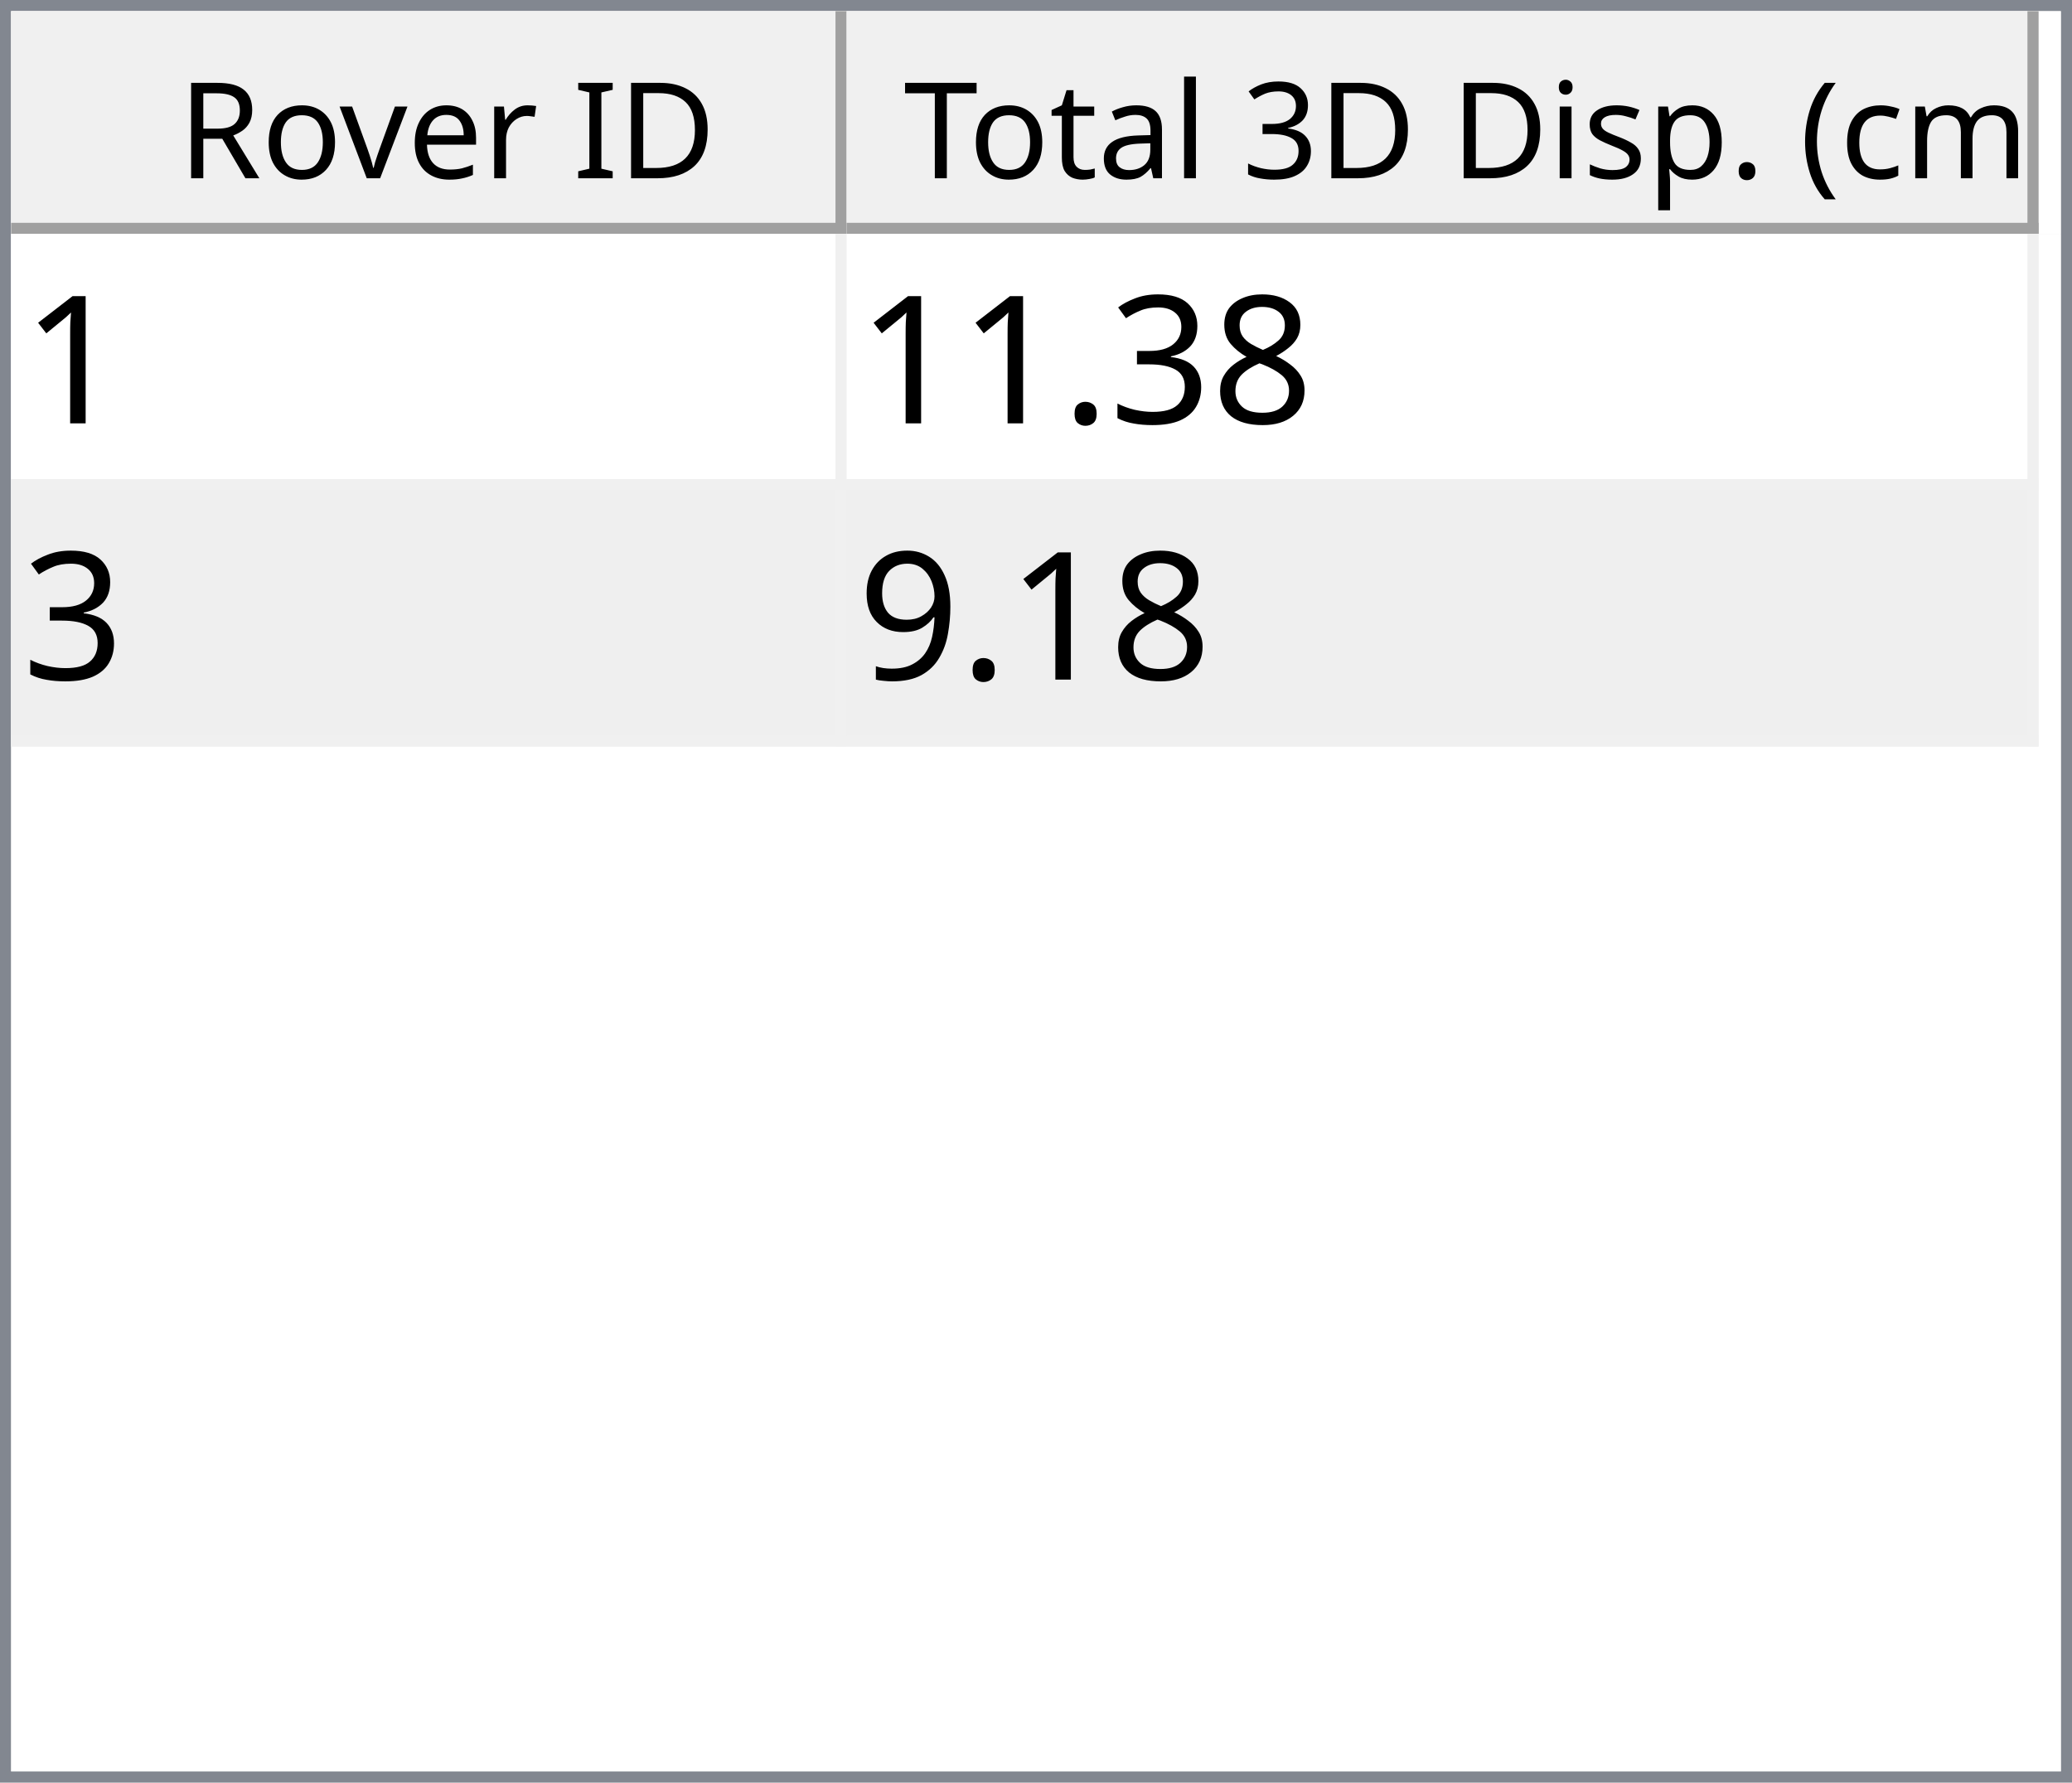
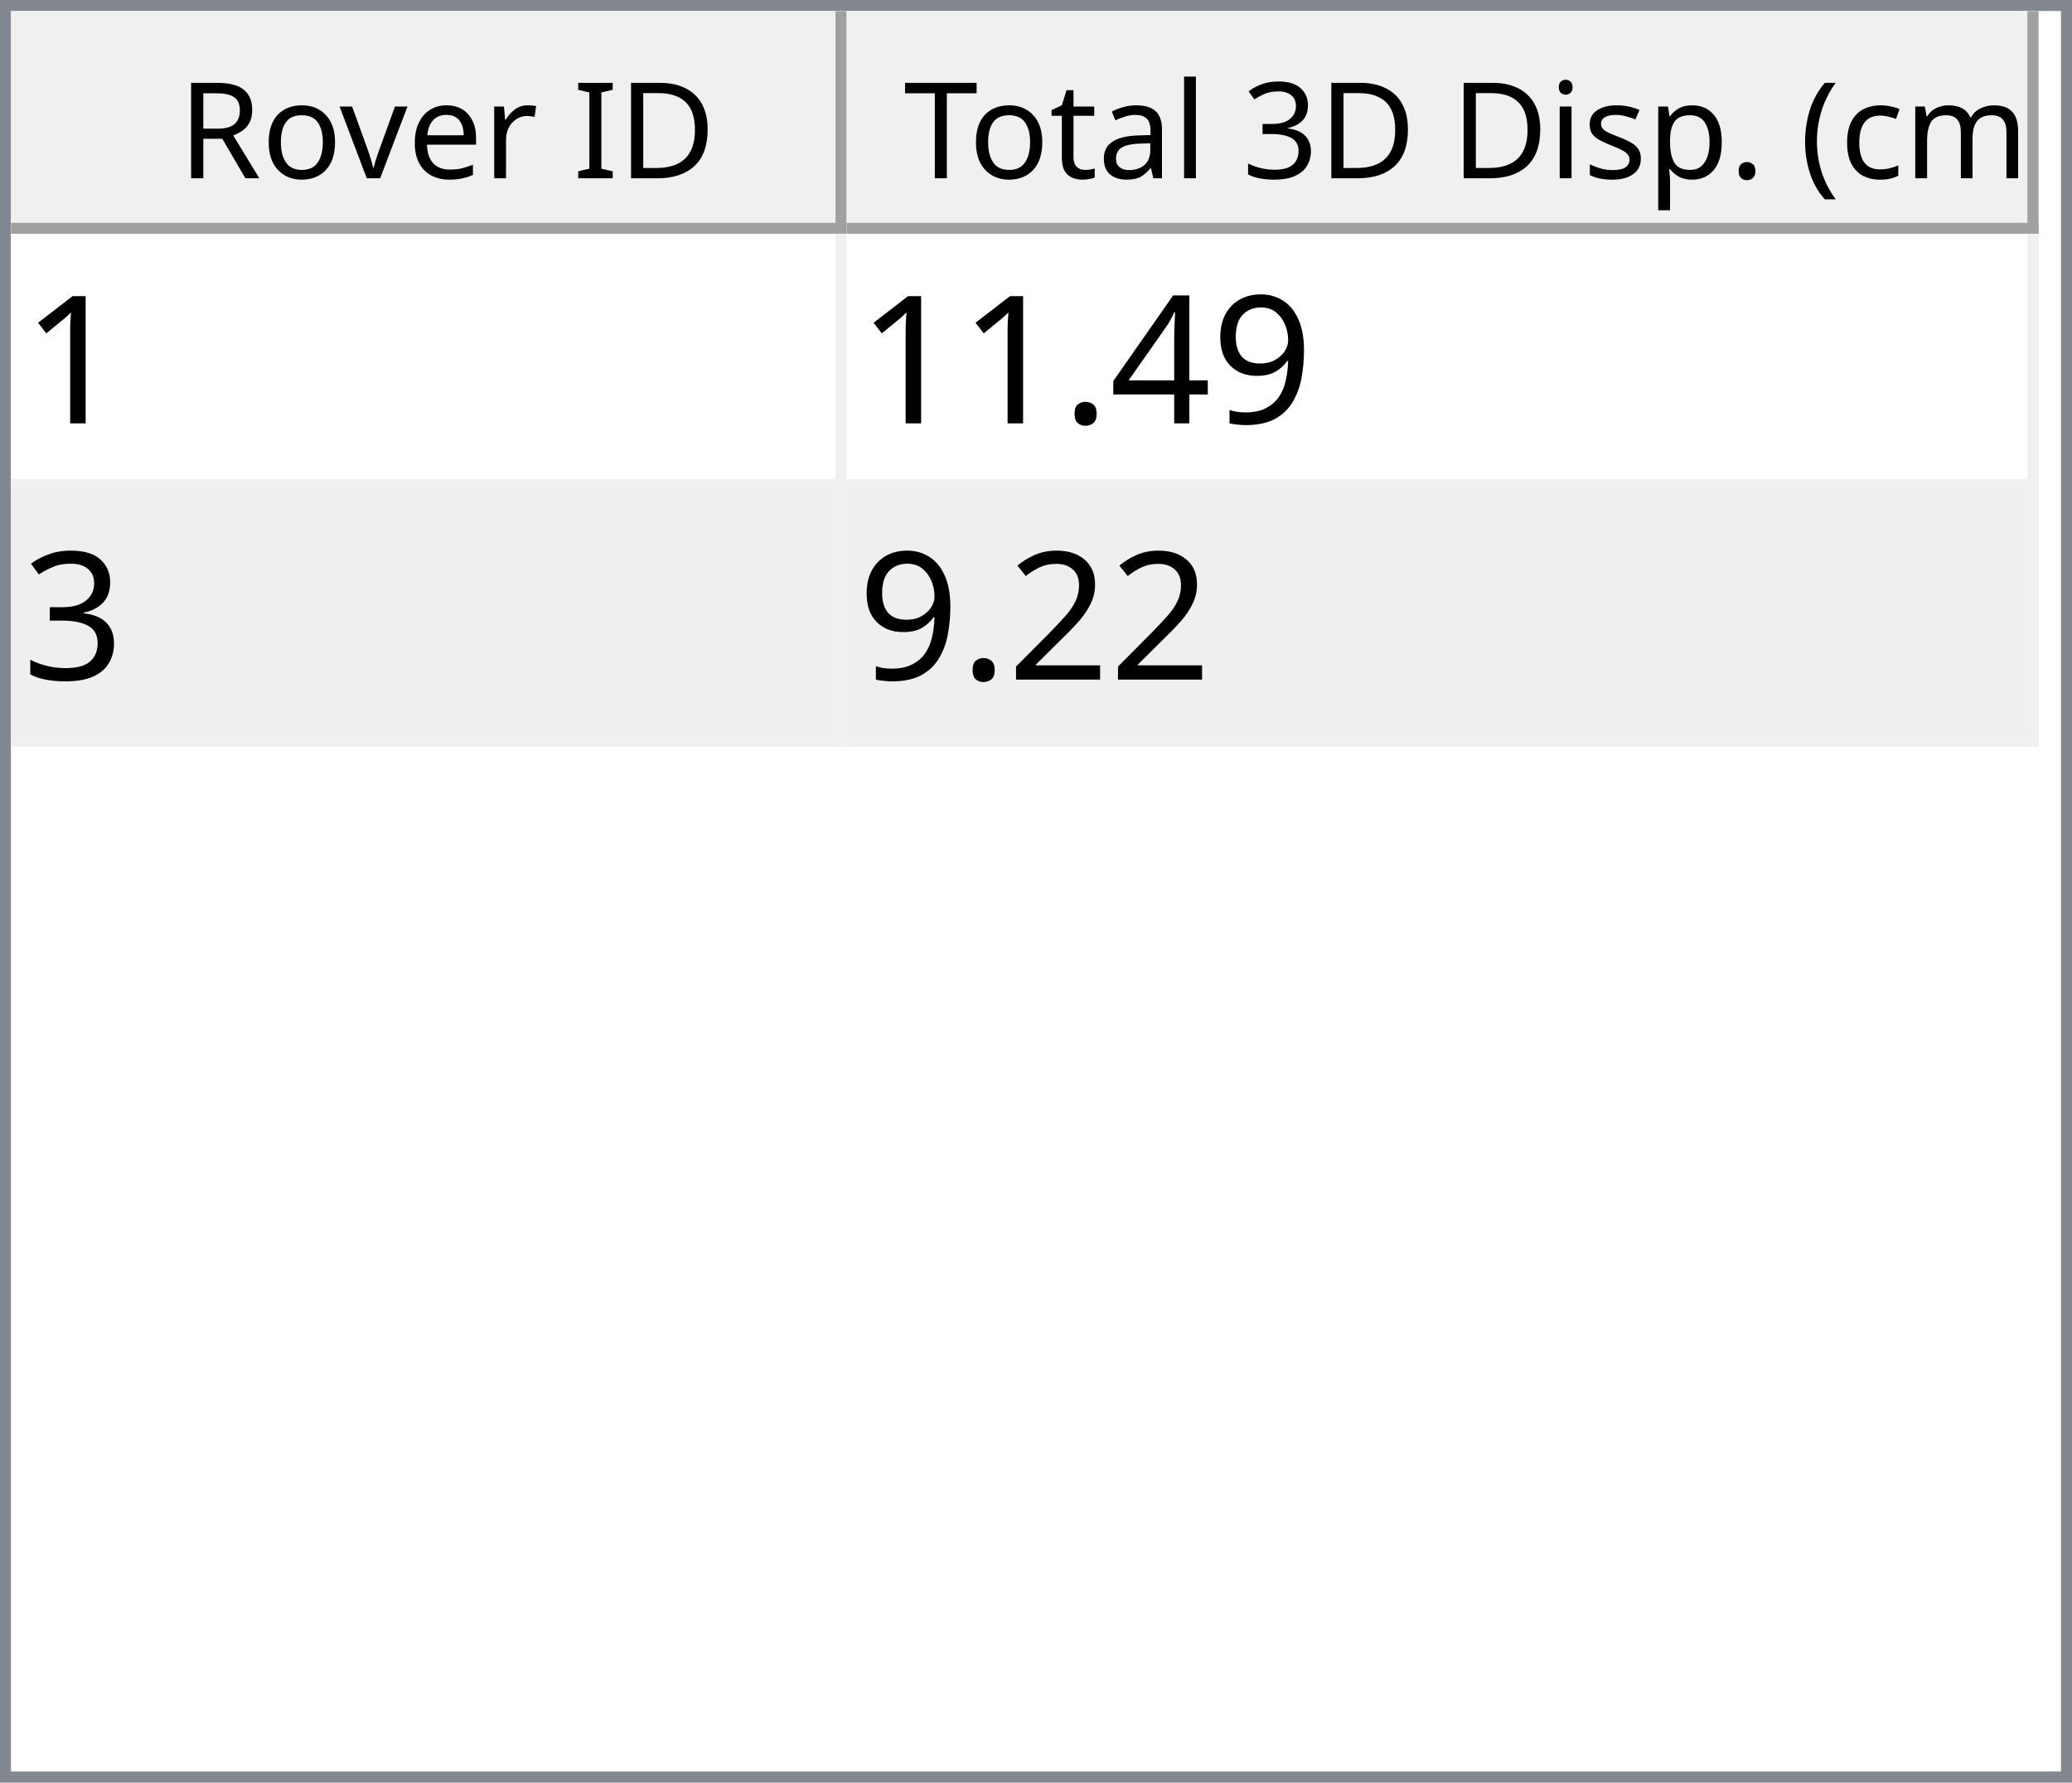
<svg xmlns="http://www.w3.org/2000/svg" style="fill-opacity:1; color-rendering:auto; color-interpolation:auto; text-rendering:auto; stroke:black; stroke-linecap:square; stroke-miterlimit:10; shape-rendering:auto; stroke-opacity:1; fill:black; stroke-dasharray:none; font-weight:normal; stroke-width:1; font-family:'Dialog'; font-style:normal; stroke-linejoin:miter; font-size:12px; stroke-dashoffset:0; image-rendering:auto;" width="186" height="160">
  <defs id="genericDefs" />
  <g>
    <defs id="defs1">
      <clipPath clipPathUnits="userSpaceOnUse" id="clipPath1">
        <path d="M0 0 L186 0 L186 160 L0 160 L0 0 Z" />
      </clipPath>
      <clipPath clipPathUnits="userSpaceOnUse" id="clipPath2">
        <path d="M0 0 L0 160 L186 160 L186 0 Z" />
      </clipPath>
      <clipPath clipPathUnits="userSpaceOnUse" id="clipPath3">
        <path d="M0 0 L0 20 L184 20 L184 0 Z" />
      </clipPath>
      <clipPath clipPathUnits="userSpaceOnUse" id="clipPath4">
        <path d="M0 0 L0 20 L75 20 L75 0 Z" />
      </clipPath>
      <clipPath clipPathUnits="userSpaceOnUse" id="clipPath5">
        <path d="M1 1 L1 19 L74 19 L74 1 Z" />
      </clipPath>
      <clipPath clipPathUnits="userSpaceOnUse" id="clipPath6">
        <path d="M0 0 L0 18 L73 18 L73 0 Z" />
      </clipPath>
      <clipPath clipPathUnits="userSpaceOnUse" id="clipPath7">
        <path d="M-0.5 -0.5 L-0.5 19.5 L74.5 19.5 L74.5 -0.5 Z" />
      </clipPath>
      <clipPath clipPathUnits="userSpaceOnUse" id="clipPath8">
        <path d="M0 0 L0 20 L107 20 L107 0 Z" />
      </clipPath>
      <clipPath clipPathUnits="userSpaceOnUse" id="clipPath9">
        <path d="M1 1 L1 19 L106 19 L106 1 Z" />
      </clipPath>
      <clipPath clipPathUnits="userSpaceOnUse" id="clipPath10">
        <path d="M0 0 L0 18 L105 18 L105 0 Z" />
      </clipPath>
      <clipPath clipPathUnits="userSpaceOnUse" id="clipPath11">
        <path d="M-0.5 -0.5 L-0.5 19.5 L106.5 19.5 L106.5 -0.5 Z" />
      </clipPath>
      <clipPath clipPathUnits="userSpaceOnUse" id="clipPath12">
        <path d="M0 0 L0 138 L184 138 L184 0 Z" />
      </clipPath>
      <clipPath clipPathUnits="userSpaceOnUse" id="clipPath13">
        <path d="M0 0 L0 46 L182 46 L182 0 Z" />
      </clipPath>
      <clipPath clipPathUnits="userSpaceOnUse" id="clipPath14">
        <path d="M-0.5 -0.5 L-0.5 45.5 L181.5 45.5 L181.5 -0.5 Z" />
      </clipPath>
      <clipPath clipPathUnits="userSpaceOnUse" id="clipPath15">
        <path d="M0 0 L0 22 L74 22 L74 0 Z" />
      </clipPath>
      <clipPath clipPathUnits="userSpaceOnUse" id="clipPath16">
        <path d="M0 0 L0 22 L106 22 L106 0 Z" />
      </clipPath>
      <font horiz-adv-x="64.551" id="font1">
        <font-face ascent="107.91" descent="25.098" units-per-em="100" style="font-style:normal; font-family:Segoe UI; font-weight:normal;" />
        <missing-glyph horiz-adv-x="64.551" d="M8.109 0 L8.109 68.266 L56.453 68.266 L56.453 0 L8.109 0 ZM15.328 7.234 L49.219 7.234 L49.219 61.031 L15.328 61.031 L15.328 7.234 Z" />
        <glyph unicode="D" horiz-adv-x="70.117" d="M9.188 0 L9.188 70.016 L28.516 70.016 Q65.531 70.016 65.531 35.891 Q65.531 19.672 55.25 9.836 Q44.969 0 27.734 0 L9.188 0 ZM17.391 62.594 L17.391 7.422 L27.828 7.422 Q41.609 7.422 49.273 14.797 Q56.938 22.172 56.938 35.688 Q56.938 62.594 28.328 62.594 L17.391 62.594 Z" />
        <glyph unicode="I" horiz-adv-x="26.611" d="M17.391 0 L9.188 0 L9.188 70.016 L17.391 70.016 L17.391 0 Z" />
        <glyph unicode=" " horiz-adv-x="27.393" d="" />
        <glyph unicode="r" horiz-adv-x="34.766" d="M34.188 41.891 Q32.078 43.5 28.125 43.5 Q23 43.5 19.555 38.672 Q16.109 33.844 16.109 25.484 L16.109 0 L8.109 0 L8.109 50 L16.109 50 L16.109 39.703 L16.312 39.703 Q18.016 44.969 21.531 47.922 Q25.047 50.875 29.391 50.875 Q32.516 50.875 34.188 50.203 L34.188 41.891 Z" />
        <glyph unicode="e" horiz-adv-x="52.295" d="M48.297 23 L12.984 23 Q13.188 14.656 17.484 10.109 Q21.781 5.562 29.297 5.562 Q37.75 5.562 44.828 11.141 L44.828 3.609 Q38.234 -1.172 27.391 -1.172 Q16.797 -1.172 10.742 5.641 Q4.688 12.453 4.688 24.812 Q4.688 36.469 11.305 43.82 Q17.922 51.172 27.734 51.172 Q37.547 51.172 42.922 44.828 Q48.297 38.484 48.297 27.203 L48.297 23 ZM40.094 29.781 Q40.047 36.719 36.75 40.578 Q33.453 44.438 27.594 44.438 Q21.922 44.438 17.969 40.383 Q14.016 36.328 13.094 29.781 L40.094 29.781 Z" />
        <glyph unicode="v" horiz-adv-x="47.9" d="M47.406 50 L27.484 0 L19.625 0 L0.688 50 L9.469 50 L22.172 13.672 Q23.578 9.672 23.922 6.688 L24.125 6.688 Q24.609 10.453 25.688 13.484 L38.969 50 L47.406 50 Z" />
        <glyph unicode="o" horiz-adv-x="58.594" d="M29 -1.172 Q17.922 -1.172 11.305 5.836 Q4.688 12.844 4.688 24.422 Q4.688 37.016 11.57 44.094 Q18.453 51.172 30.172 51.172 Q41.359 51.172 47.633 44.289 Q53.906 37.406 53.906 25.203 Q53.906 13.234 47.141 6.031 Q40.375 -1.172 29 -1.172 ZM29.594 44.438 Q21.875 44.438 17.383 39.188 Q12.891 33.938 12.891 24.703 Q12.891 15.828 17.43 10.695 Q21.969 5.562 29.594 5.562 Q37.359 5.562 41.531 10.594 Q45.703 15.625 45.703 24.906 Q45.703 34.281 41.531 39.359 Q37.359 44.438 29.594 44.438 Z" />
        <glyph unicode="R" horiz-adv-x="59.814" d="M59.375 0 L49.609 0 L37.891 19.625 Q36.281 22.359 34.766 24.289 Q33.25 26.219 31.664 27.438 Q30.078 28.656 28.25 29.219 Q26.422 29.781 24.125 29.781 L17.391 29.781 L17.391 0 L9.188 0 L9.188 70.016 L30.078 70.016 Q34.672 70.016 38.555 68.867 Q42.438 67.719 45.289 65.375 Q48.141 63.031 49.758 59.547 Q51.375 56.062 51.375 51.375 Q51.375 47.703 50.273 44.656 Q49.172 41.609 47.148 39.211 Q45.125 36.812 42.266 35.133 Q39.406 33.453 35.844 32.516 L35.844 32.328 Q37.594 31.547 38.891 30.547 Q40.188 29.547 41.359 28.18 Q42.531 26.812 43.68 25.078 Q44.828 23.344 46.234 21.047 L59.375 0 ZM17.391 62.594 L17.391 37.203 L28.516 37.203 Q31.594 37.203 34.203 38.133 Q36.812 39.062 38.719 40.797 Q40.625 42.531 41.703 45.047 Q42.781 47.562 42.781 50.688 Q42.781 56.297 39.141 59.445 Q35.5 62.594 28.609 62.594 L17.391 62.594 Z" />
        <glyph unicode=")" horiz-adv-x="30.176" d="M8.297 -15.922 L1.172 -15.922 Q16.406 2.344 16.406 26.812 Q16.406 51.469 1.078 70.016 L8.297 70.016 Q23.531 52.156 23.531 26.703 Q23.531 1.375 8.297 -15.922 Z" />
        <glyph unicode="m" horiz-adv-x="86.133" d="M79.109 0 L71.094 0 L71.094 28.719 Q71.094 37.016 68.531 40.727 Q65.969 44.438 59.906 44.438 Q54.781 44.438 51.195 39.75 Q47.609 35.062 47.609 28.516 L47.609 0 L39.594 0 L39.594 29.688 Q39.594 44.438 28.219 44.438 Q22.953 44.438 19.531 40.016 Q16.109 35.594 16.109 28.516 L16.109 0 L8.109 0 L8.109 50 L16.109 50 L16.109 42.094 L16.312 42.094 Q21.625 51.172 31.844 51.172 Q36.969 51.172 40.773 48.312 Q44.578 45.453 46 40.828 Q51.562 51.172 62.594 51.172 Q79.109 51.172 79.109 30.812 L79.109 0 Z" />
        <glyph unicode="c" horiz-adv-x="46.191" d="M42.188 2.297 Q36.422 -1.172 28.516 -1.172 Q17.828 -1.172 11.258 5.789 Q4.688 12.75 4.688 23.828 Q4.688 36.188 11.766 43.68 Q18.844 51.172 30.672 51.172 Q37.25 51.172 42.281 48.734 L42.281 40.531 Q36.719 44.438 30.375 44.438 Q22.703 44.438 17.797 38.945 Q12.891 33.453 12.891 24.516 Q12.891 15.719 17.508 10.641 Q22.125 5.562 29.891 5.562 Q36.422 5.562 42.188 9.906 L42.188 2.297 Z" />
        <glyph unicode="(" horiz-adv-x="30.176" d="M29.109 -15.922 L21.969 -15.922 Q6.844 1.375 6.844 26.703 Q6.844 52.156 21.969 70.016 L29.203 70.016 Q13.875 51.469 13.875 26.812 Q13.875 2.344 29.109 -15.922 Z" />
        <glyph unicode="." horiz-adv-x="21.68" d="M10.891 -1.078 Q8.641 -1.078 7.055 0.539 Q5.469 2.156 5.469 4.391 Q5.469 6.641 7.055 8.273 Q8.641 9.906 10.891 9.906 Q13.188 9.906 14.797 8.273 Q16.406 6.641 16.406 4.391 Q16.406 2.156 14.797 0.539 Q13.188 -1.078 10.891 -1.078 Z" />
        <glyph unicode="p" horiz-adv-x="58.789" d="M16.312 7.234 L16.109 7.234 L16.109 -23 L8.109 -23 L8.109 50 L16.109 50 L16.109 41.219 L16.312 41.219 Q22.219 51.172 33.594 51.172 Q43.266 51.172 48.688 44.461 Q54.109 37.75 54.109 26.469 Q54.109 13.922 48 6.375 Q41.891 -1.172 31.297 -1.172 Q21.578 -1.172 16.312 7.234 ZM16.109 27.391 L16.109 20.406 Q16.109 14.203 20.141 9.883 Q24.172 5.562 30.375 5.562 Q37.641 5.562 41.773 11.133 Q45.906 16.703 45.906 26.609 Q45.906 34.969 42.047 39.703 Q38.188 44.438 31.594 44.438 Q24.609 44.438 20.359 39.578 Q16.109 34.719 16.109 27.391 Z" />
        <glyph unicode="s" horiz-adv-x="42.432" d="M5.078 1.812 L5.078 10.406 Q11.625 5.562 19.484 5.562 Q30.031 5.562 30.031 12.594 Q30.031 14.594 29.125 15.992 Q28.219 17.391 26.68 18.461 Q25.141 19.531 23.07 20.383 Q21 21.234 18.609 22.172 Q15.281 23.484 12.766 24.828 Q10.25 26.172 8.57 27.859 Q6.891 29.547 6.031 31.695 Q5.172 33.844 5.172 36.719 Q5.172 40.234 6.789 42.945 Q8.406 45.656 11.086 47.484 Q13.766 49.312 17.211 50.242 Q20.656 51.172 24.312 51.172 Q30.812 51.172 35.938 48.922 L35.938 40.828 Q30.422 44.438 23.25 44.438 Q21 44.438 19.195 43.922 Q17.391 43.406 16.094 42.477 Q14.797 41.547 14.086 40.258 Q13.375 38.969 13.375 37.406 Q13.375 35.453 14.086 34.133 Q14.797 32.812 16.164 31.789 Q17.531 30.766 19.484 29.938 Q21.438 29.109 23.922 28.125 Q27.25 26.859 29.883 25.516 Q32.516 24.172 34.375 22.484 Q36.234 20.797 37.234 18.602 Q38.234 16.406 38.234 13.375 Q38.234 9.672 36.602 6.938 Q34.969 4.203 32.234 2.398 Q29.5 0.594 25.93 -0.289 Q22.359 -1.172 18.453 -1.172 Q10.75 -1.172 5.078 1.812 Z" />
        <glyph unicode="i" horiz-adv-x="24.219" d="M12.203 62.703 Q10.062 62.703 8.547 64.164 Q7.031 65.625 7.031 67.875 Q7.031 70.125 8.547 71.609 Q10.062 73.094 12.203 73.094 Q14.406 73.094 15.945 71.609 Q17.484 70.125 17.484 67.875 Q17.484 65.719 15.945 64.211 Q14.406 62.703 12.203 62.703 ZM16.109 0 L8.109 0 L8.109 50 L16.109 50 L16.109 0 Z" />
        <glyph unicode="3" horiz-adv-x="53.906" d="M46.531 19.828 Q46.531 15.094 44.75 11.211 Q42.969 7.328 39.719 4.57 Q36.469 1.812 31.93 0.297 Q27.391 -1.219 21.922 -1.219 Q11.922 -1.219 6 2.594 L6 11.188 Q13.094 5.609 22.219 5.609 Q25.875 5.609 28.828 6.539 Q31.781 7.469 33.906 9.227 Q36.031 10.984 37.18 13.477 Q38.328 15.969 38.328 19.094 Q38.328 32.812 18.797 32.812 L12.984 32.812 L12.984 39.594 L18.5 39.594 Q35.797 39.594 35.797 52.484 Q35.797 64.406 22.609 64.406 Q15.188 64.406 8.688 59.422 L8.688 67.188 Q15.375 71.188 24.609 71.188 Q29 71.188 32.57 69.969 Q36.141 68.75 38.68 66.555 Q41.219 64.359 42.609 61.281 Q44 58.203 44 54.5 Q44 40.672 30.031 36.719 L30.031 36.531 Q33.594 36.141 36.625 34.797 Q39.656 33.453 41.852 31.305 Q44.047 29.156 45.289 26.25 Q46.531 23.344 46.531 19.828 Z" />
        <glyph unicode="l" horiz-adv-x="24.219" d="M16.109 0 L8.109 0 L8.109 74.031 L16.109 74.031 L16.109 0 Z" />
        <glyph unicode="a" horiz-adv-x="50.879" d="M43.891 0 L35.891 0 L35.891 7.812 L35.688 7.812 Q30.469 -1.172 20.312 -1.172 Q12.844 -1.172 8.617 2.781 Q4.391 6.734 4.391 13.281 Q4.391 27.297 20.906 29.594 L35.891 31.688 Q35.891 44.438 25.594 44.438 Q16.547 44.438 9.281 38.281 L9.281 46.484 Q16.656 51.172 26.266 51.172 Q43.891 51.172 43.891 32.516 L43.891 0 ZM35.891 25.297 L23.828 23.641 Q18.266 22.859 15.43 20.875 Q12.594 18.891 12.594 13.875 Q12.594 10.203 15.211 7.883 Q17.828 5.562 22.172 5.562 Q28.125 5.562 32.008 9.742 Q35.891 13.922 35.891 20.312 L35.891 25.297 Z" />
        <glyph unicode="t" horiz-adv-x="33.887" d="M31.297 0.484 Q28.469 -1.078 23.828 -1.078 Q10.688 -1.078 10.688 13.578 L10.688 43.172 L2.094 43.172 L2.094 50 L10.688 50 L10.688 62.203 L18.703 64.797 L18.703 50 L31.297 50 L31.297 43.172 L18.703 43.172 L18.703 14.984 Q18.703 9.969 20.414 7.82 Q22.125 5.672 26.078 5.672 Q29.109 5.672 31.297 7.328 L31.297 0.484 Z" />
        <glyph unicode="T" horiz-adv-x="52.393" d="M50.594 62.594 L30.375 62.594 L30.375 0 L22.172 0 L22.172 62.594 L2 62.594 L2 70.016 L50.594 70.016 L50.594 62.594 Z" />
      </font>
      <font horiz-adv-x="75.0" id="font2">
        <font-face ascent="100.537" descent="21.973" units-per-em="100" style="font-style:normal; font-family:sans-serif; font-weight:normal;" />
        <missing-glyph horiz-adv-x="75.0" d="M12.5 0 L12.5 62.5 L62.5 62.5 L62.5 0 L12.5 0 ZM14.062 1.562 L60.938 1.562 L60.938 60.938 L14.062 60.938 L14.062 1.562 Z" />
        <glyph unicode="1" horiz-adv-x="55.615" d="M37.25 0 L28.469 0 L28.469 56 Q25.297 52.984 20.141 49.953 Q14.984 46.922 10.891 45.406 L10.891 53.906 Q18.266 57.375 23.781 62.305 Q29.297 67.234 31.594 71.875 L37.25 71.875 L37.25 0 Z" />
-         <glyph unicode="8" horiz-adv-x="55.615" d="M17.672 38.812 Q12.203 40.828 9.57 44.539 Q6.938 48.25 6.938 53.422 Q6.938 61.234 12.555 66.555 Q18.172 71.875 27.484 71.875 Q36.859 71.875 42.578 66.43 Q48.297 60.984 48.297 53.172 Q48.297 48.188 45.68 44.508 Q43.062 40.828 37.75 38.812 Q44.344 36.672 47.781 31.883 Q51.219 27.094 51.219 20.453 Q51.219 11.281 44.727 5.031 Q38.234 -1.219 27.641 -1.219 Q17.047 -1.219 10.547 5.055 Q4.047 11.328 4.047 20.703 Q4.047 27.688 7.594 32.398 Q11.141 37.109 17.672 38.812 ZM15.922 53.719 Q15.922 48.641 19.195 45.414 Q22.469 42.188 27.688 42.188 Q32.766 42.188 36.016 45.383 Q39.266 48.578 39.266 53.219 Q39.266 58.062 35.914 61.359 Q32.562 64.656 27.594 64.656 Q22.562 64.656 19.242 61.43 Q15.922 58.203 15.922 53.719 ZM13.094 20.656 Q13.094 16.891 14.875 13.375 Q16.656 9.859 20.172 7.93 Q23.688 6 27.734 6 Q34.031 6 38.133 10.055 Q42.234 14.109 42.234 20.359 Q42.234 26.703 38.016 30.859 Q33.797 35.016 27.438 35.016 Q21.234 35.016 17.164 30.914 Q13.094 26.812 13.094 20.656 Z" />
+         <glyph unicode="9" horiz-adv-x="55.615" d="M5.469 16.547 L13.922 17.328 Q14.984 11.375 18.016 8.688 Q21.047 6 25.781 6 Q29.828 6 32.883 7.859 Q35.938 9.719 37.891 12.82 Q39.844 15.922 41.164 21.195 Q42.484 26.469 42.484 31.938 Q42.484 32.516 42.438 33.688 Q39.797 29.5 35.234 26.883 Q30.672 24.266 25.344 24.266 Q16.453 24.266 10.305 30.711 Q4.156 37.156 4.156 47.703 Q4.156 58.594 10.578 65.234 Q17 71.875 26.656 71.875 Q33.641 71.875 39.43 68.117 Q45.219 64.359 48.219 57.398 Q51.219 50.438 51.219 37.25 Q51.219 23.531 48.242 15.406 Q45.266 7.281 39.383 3.031 Q33.5 -1.219 25.594 -1.219 Q17.188 -1.219 11.867 3.445 Q6.547 8.109 5.469 16.547 ZM41.453 48.141 Q41.453 55.719 37.43 60.156 Q33.406 64.594 27.734 64.594 Q21.875 64.594 17.531 59.812 Q13.188 55.031 13.188 47.406 Q13.188 40.578 17.312 36.305 Q21.438 32.031 27.484 32.031 Q33.594 32.031 37.523 36.305 Q41.453 40.578 41.453 48.141 Z" />
+         <glyph unicode="4" horiz-adv-x="55.615" d="M32.328 0 L32.328 17.141 L1.266 17.141 L1.266 25.203 L33.938 71.578 L41.109 71.578 L41.109 25.203 L50.781 25.203 L50.781 17.141 L41.109 17.141 L41.109 0 L32.328 0 ZM32.328 25.203 L32.328 57.469 L9.906 25.203 L32.328 25.203 Z" />
+         <glyph unicode="." horiz-adv-x="27.783" d="M9.078 0 L9.078 10.016 L19.094 10.016 L19.094 0 L9.078 0 Z" />
        <glyph unicode="3" horiz-adv-x="55.615" d="M4.203 18.891 L12.984 20.062 Q14.5 12.594 18.141 9.297 Q21.781 6 27 6 Q33.203 6 37.477 10.297 Q41.75 14.594 41.75 20.953 Q41.75 27 37.797 30.93 Q33.844 34.859 27.734 34.859 Q25.25 34.859 21.531 33.891 L22.516 41.609 Q23.391 41.5 23.922 41.5 Q29.547 41.5 34.039 44.43 Q38.531 47.359 38.531 53.469 Q38.531 58.297 35.258 61.477 Q31.984 64.656 26.812 64.656 Q21.688 64.656 18.266 61.43 Q14.844 58.203 13.875 51.766 L5.078 53.328 Q6.688 62.156 12.398 67.016 Q18.109 71.875 26.609 71.875 Q32.469 71.875 37.398 69.359 Q42.328 66.844 44.945 62.5 Q47.562 58.156 47.562 53.266 Q47.562 48.641 45.07 44.828 Q42.578 41.016 37.703 38.766 Q44.047 37.312 47.562 32.695 Q51.078 28.078 51.078 21.141 Q51.078 11.766 44.242 5.25 Q37.406 -1.266 26.953 -1.266 Q17.531 -1.266 11.305 4.352 Q5.078 9.969 4.203 18.891 Z" />
-         <glyph unicode="." horiz-adv-x="27.783" d="M9.078 0 L9.078 10.016 L19.094 10.016 L19.094 0 L9.078 0 Z" />
-         <glyph unicode="9" horiz-adv-x="55.615" d="M5.469 16.547 L13.922 17.328 Q14.984 11.375 18.016 8.688 Q21.047 6 25.781 6 Q29.828 6 32.883 7.859 Q35.938 9.719 37.891 12.82 Q39.844 15.922 41.164 21.195 Q42.484 26.469 42.484 31.938 Q42.484 32.516 42.438 33.688 Q39.797 29.5 35.234 26.883 Q30.672 24.266 25.344 24.266 Q16.453 24.266 10.305 30.711 Q4.156 37.156 4.156 47.703 Q4.156 58.594 10.578 65.234 Q17 71.875 26.656 71.875 Q33.641 71.875 39.43 68.117 Q45.219 64.359 48.219 57.398 Q51.219 50.438 51.219 37.25 Q51.219 23.531 48.242 15.406 Q45.266 7.281 39.383 3.031 Q33.5 -1.219 25.594 -1.219 Q17.188 -1.219 11.867 3.445 Q6.547 8.109 5.469 16.547 ZM41.453 48.141 Q41.453 55.719 37.43 60.156 Q33.406 64.594 27.734 64.594 Q21.875 64.594 17.531 59.812 Q13.188 55.031 13.188 47.406 Q13.188 40.578 17.312 36.305 Q21.438 32.031 27.484 32.031 Q33.594 32.031 37.523 36.305 Q41.453 40.578 41.453 48.141 Z" />
+         <glyph unicode="2" horiz-adv-x="55.615" d="M50.344 8.453 L50.344 0 L3.031 0 Q2.938 3.172 4.047 6.109 Q5.859 10.938 9.836 15.625 Q13.812 20.312 21.344 26.469 Q33.016 36.031 37.117 41.625 Q41.219 47.219 41.219 52.203 Q41.219 57.422 37.477 61.008 Q33.734 64.594 27.734 64.594 Q21.391 64.594 17.578 60.789 Q13.766 56.984 13.719 50.25 L4.688 51.172 Q5.609 61.281 11.664 66.578 Q17.719 71.875 27.938 71.875 Q38.234 71.875 44.242 66.164 Q50.25 60.453 50.25 52 Q50.25 47.703 48.492 43.555 Q46.734 39.406 42.656 34.812 Q38.578 30.219 29.109 22.219 Q21.188 15.578 18.945 13.211 Q16.703 10.844 15.234 8.453 L50.344 8.453 Z" />
      </font>
    </defs>
    <g style="fill:white; stroke:white;">
      <rect x="0" y="0" width="186" style="clip-path:url(#clipPath1); stroke:none;" height="160" />
    </g>
    <g style="fill:white; text-rendering:optimizeSpeed; color-rendering:optimizeSpeed; image-rendering:optimizeSpeed; shape-rendering:crispEdges; stroke:white; color-interpolation:sRGB;">
      <rect x="0" width="186" height="160" y="0" style="stroke:none;" />
      <path style="stroke:none;" d="M0 160 L186 160 L186 0 L0 0 Z" />
    </g>
    <g style="fill:rgb(240,240,240); font-family:'Segoe UI'; stroke:rgb(240,240,240);">
      <rect x="0" y="0" width="186" style="clip-path:url(#clipPath2); stroke:none;" height="160" />
    </g>
    <g style="fill:rgb(130,135,144); font-family:'Segoe UI'; stroke:rgb(130,135,144);">
      <path d="M0 0 L186 0 L186 160 L0 160 L0 0 ZM1 1 L185 1 L185 159 L1 159 L1 1 Z" style="fill-rule:evenodd; clip-path:url(#clipPath2); stroke:none;" />
    </g>
    <g style="fill:white; font-family:'Segoe UI'; stroke:white;" transform="translate(1,1)">
      <rect x="0" y="0" width="184" style="clip-path:url(#clipPath3); stroke:none;" height="20" />
    </g>
    <g style="fill:rgb(240,240,240); font-family:'Segoe UI'; stroke:rgb(240,240,240);" transform="translate(1,1)">
      <rect x="0" y="0" width="75" style="clip-path:url(#clipPath4); stroke:none;" height="20" />
    </g>
    <g style="font-family:'Segoe UI';" transform="translate(2,2)">
      <text x="14" xml:space="preserve" y="14" style="clip-path:url(#clipPath6); stroke:none;">Rover ID</text>
    </g>
    <g style="fill:rgb(160,160,160); font-family:'Segoe UI'; stroke:rgb(160,160,160); stroke-linejoin:bevel;" transform="translate(1.5,1.5)">
      <line x1="74" x2="74" y1="0" style="fill:none; clip-path:url(#clipPath7);" y2="19" />
    </g>
    <g style="fill:rgb(160,160,160); font-family:'Segoe UI'; stroke:rgb(160,160,160); stroke-linejoin:bevel;" transform="matrix(1,0,0,1,1,1) translate(0.5,0.5)">
      <line x1="0" x2="74" y1="19" style="fill:none; clip-path:url(#clipPath7);" y2="19" />
    </g>
    <g style="fill:rgb(240,240,240); font-family:'Segoe UI'; stroke:rgb(240,240,240);" transform="translate(76,1)">
      <rect x="0" y="0" width="107" style="clip-path:url(#clipPath8); stroke:none;" height="20" />
    </g>
    <g style="font-family:'Segoe UI';" transform="translate(77,2)">
      <text x="1" xml:space="preserve" y="14" style="clip-path:url(#clipPath10); stroke:none;"> Total 3D Disp. (cm)</text>
    </g>
    <g style="fill:rgb(160,160,160); font-family:'Segoe UI'; stroke:rgb(160,160,160); stroke-linejoin:bevel;" transform="translate(76.5,1.5)">
      <line x1="106" x2="106" y1="0" style="fill:none; clip-path:url(#clipPath11);" y2="19" />
    </g>
    <g style="fill:rgb(160,160,160); font-family:'Segoe UI'; stroke:rgb(160,160,160); stroke-linejoin:bevel;" transform="matrix(1,0,0,1,76,1) translate(0.5,0.5)">
      <line x1="0" x2="106" y1="19" style="fill:none; clip-path:url(#clipPath11);" y2="19" />
    </g>
    <g style="fill:white; font-family:'Segoe UI'; stroke:white;" transform="translate(1,21)">
      <rect x="0" y="0" width="184" style="clip-path:url(#clipPath12); stroke:none;" height="138" />
    </g>
    <g style="fill:rgb(240,240,240); font-size:16px; font-family:sans-serif; stroke:rgb(240,240,240);" transform="translate(1,21)">
      <rect x="0" y="0" width="182" style="clip-path:url(#clipPath13); stroke:none;" height="46" />
      <line transform="translate(0.5,0.5)" x1="0" x2="181" y1="22" style="clip-path:url(#clipPath14); fill:none; stroke-linejoin:bevel;" y2="22" />
    </g>
    <g transform="matrix(1,0,0,1,1,21) translate(0.5,0.5)" style="fill:rgb(240,240,240); font-size:16px; font-family:sans-serif; stroke:rgb(240,240,240); stroke-linejoin:bevel;">
      <line x1="0" x2="181" y1="45" style="fill:none; clip-path:url(#clipPath14);" y2="45" />
    </g>
    <g transform="matrix(1,0,0,1,1,21) translate(0.5,0.5)" style="fill:rgb(240,240,240); font-size:16px; font-family:sans-serif; stroke:rgb(240,240,240); stroke-linejoin:bevel;">
      <line x1="74" x2="74" y1="0" style="fill:none; clip-path:url(#clipPath14);" y2="45" />
    </g>
    <g transform="matrix(1,0,0,1,1,21) translate(0.5,0.5)" style="fill:rgb(240,240,240); font-size:16px; font-family:sans-serif; stroke:rgb(240,240,240); stroke-linejoin:bevel;">
      <line x1="181" x2="181" y1="0" style="fill:none; clip-path:url(#clipPath14);" y2="45" />
    </g>
    <g style="fill:white; font-size:16px; font-family:sans-serif; stroke:white;" transform="matrix(1,0,0,1,1,21)">
      <rect x="0" y="0" width="74" style="clip-path:url(#clipPath15); stroke:none;" height="22" />
      <text x="1" y="17" style="fill:black; clip-path:url(#clipPath15); stroke:none;" xml:space="preserve">1</text>
    </g>
    <g style="fill:white; font-size:16px; font-family:sans-serif; stroke:white;" transform="matrix(1,0,0,1,1,21) translate(75,0)">
      <rect x="0" y="0" width="106" style="clip-path:url(#clipPath16); stroke:none;" height="22" />
-       <text x="1" y="17" style="fill:black; clip-path:url(#clipPath16); stroke:none;" xml:space="preserve">11.38</text>
+       <text x="1" y="17" style="fill:black; clip-path:url(#clipPath16); stroke:none;" xml:space="preserve">11.49</text>
    </g>
    <g style="fill:rgb(239,239,239); font-size:16px; font-family:sans-serif; stroke:rgb(239,239,239);" transform="matrix(1,0,0,1,1,21) translate(0,23)">
      <rect x="0" y="0" width="74" style="clip-path:url(#clipPath15); stroke:none;" height="22" />
      <text x="1" y="17" style="fill:black; clip-path:url(#clipPath15); stroke:none;" xml:space="preserve">3</text>
    </g>
    <g style="fill:rgb(239,239,239); font-size:16px; font-family:sans-serif; stroke:rgb(239,239,239);" transform="matrix(1,0,0,1,1,21) translate(75,23)">
      <rect x="0" y="0" width="106" style="clip-path:url(#clipPath16); stroke:none;" height="22" />
-       <text x="1" y="17" style="fill:black; clip-path:url(#clipPath16); stroke:none;" xml:space="preserve">9.18</text>
+       <text x="1" y="17" style="fill:black; clip-path:url(#clipPath16); stroke:none;" xml:space="preserve">9.22</text>
    </g>
  </g>
</svg>
